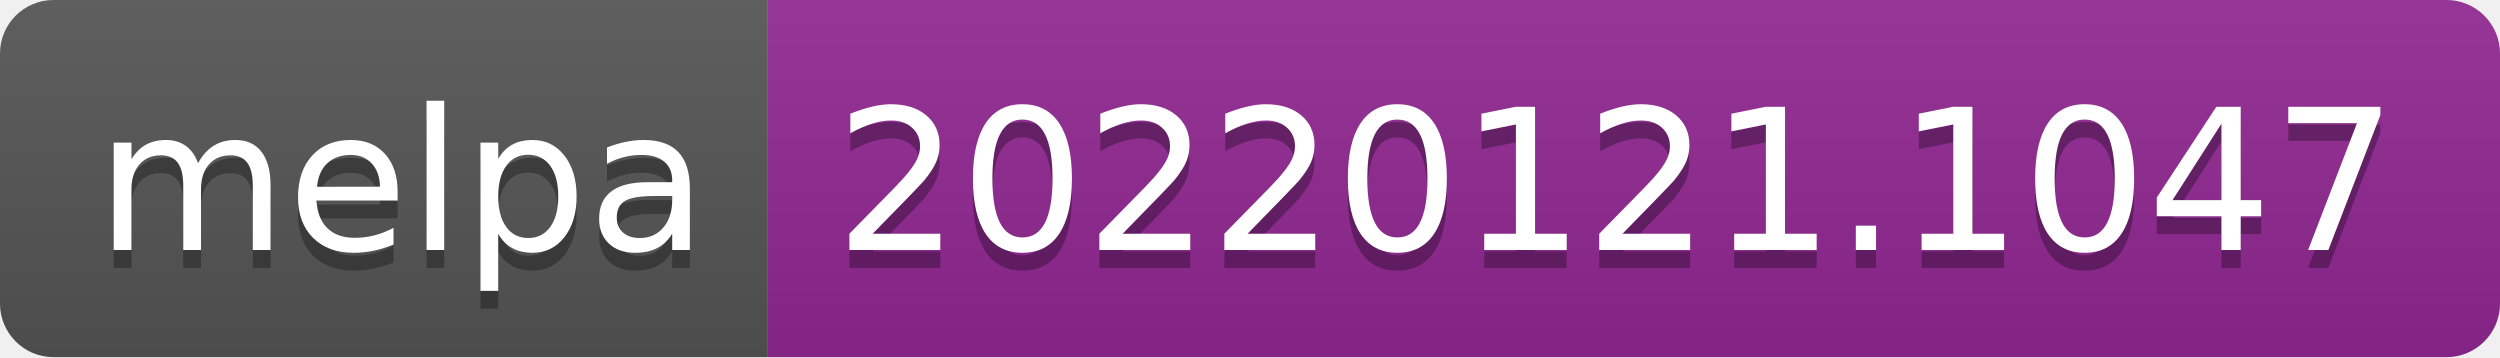
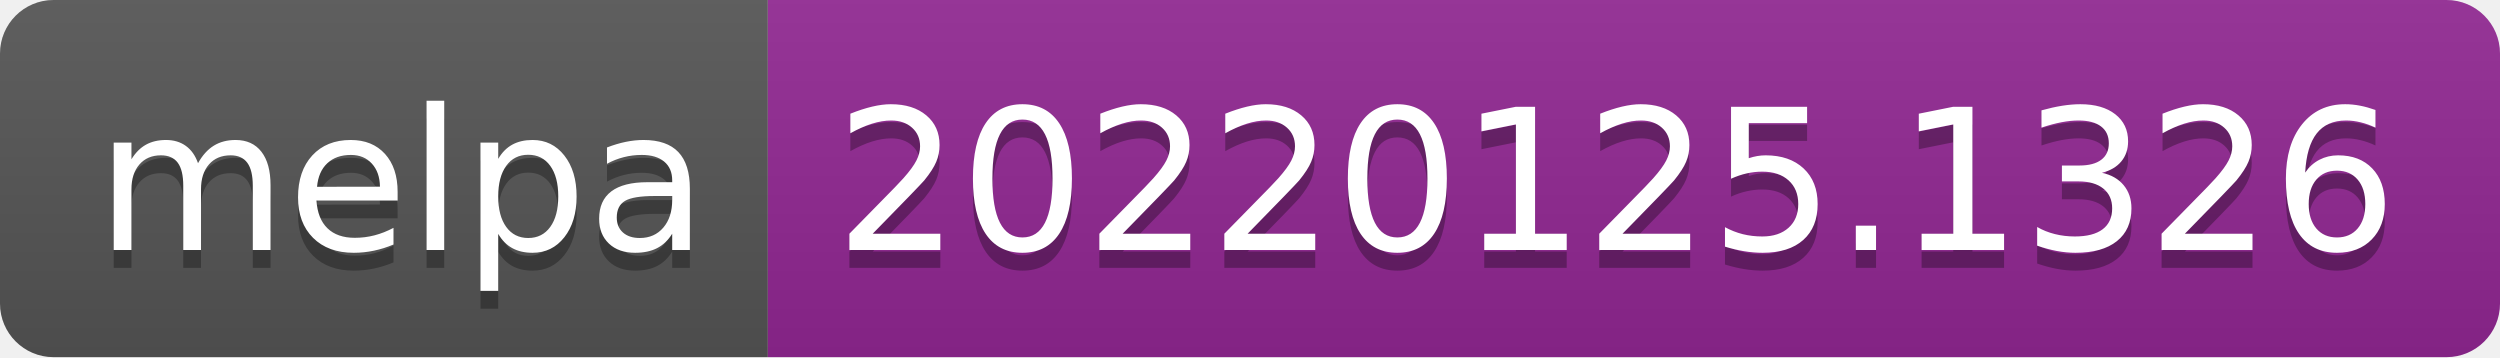
- <svg xmlns="http://www.w3.org/2000/svg" width="140" height="20" role="img" aria-label="melpa: 20220121.1047">
+ <svg xmlns="http://www.w3.org/2000/svg" width="140" height="20" role="img" aria-label="melpa: 20220125.1326">
  <linearGradient id="s" x2="0" y2="100%">
    <stop offset="0" stop-color="#bbb" stop-opacity=".1" />
    <stop offset="1" stop-opacity=".1" />
  </linearGradient>
  <clipPath id="r">
    <rect width="140" height="20" rx="3" fill="#fff" />
  </clipPath>
  <g clip-path="url(#r)">
    <rect width="43" height="20" fill="#555" />
    <rect x="43" width="97" height="20" fill="#922793" />
    <rect width="140" height="20" fill="url(#s)" />
  </g>
  <g fill="#fff" text-anchor="middle" font-family="Verdana,Geneva,DejaVu Sans,sans-serif" text-rendering="geometricPrecision" font-size="110">
    <text aria-hidden="true" x="225" y="150" fill="#010101" fill-opacity=".3" transform="scale(.1)" textLength="330">melpa</text>
    <text x="225" y="140" transform="scale(.1)" fill="#fff" textLength="330">melpa</text>
-     <text aria-hidden="true" x="905" y="150" fill="#010101" fill-opacity=".3" transform="scale(.1)" textLength="870">20220121.1047</text>
-     <text x="905" y="140" transform="scale(.1)" fill="#fff" textLength="870">20220121.1047</text>
+     <text aria-hidden="true" x="905" y="150" fill="#010101" fill-opacity=".3" transform="scale(.1)" textLength="870">20220125.1326</text>
+     <text x="905" y="140" transform="scale(.1)" fill="#fff" textLength="870">20220125.1326</text>
  </g>
</svg>
